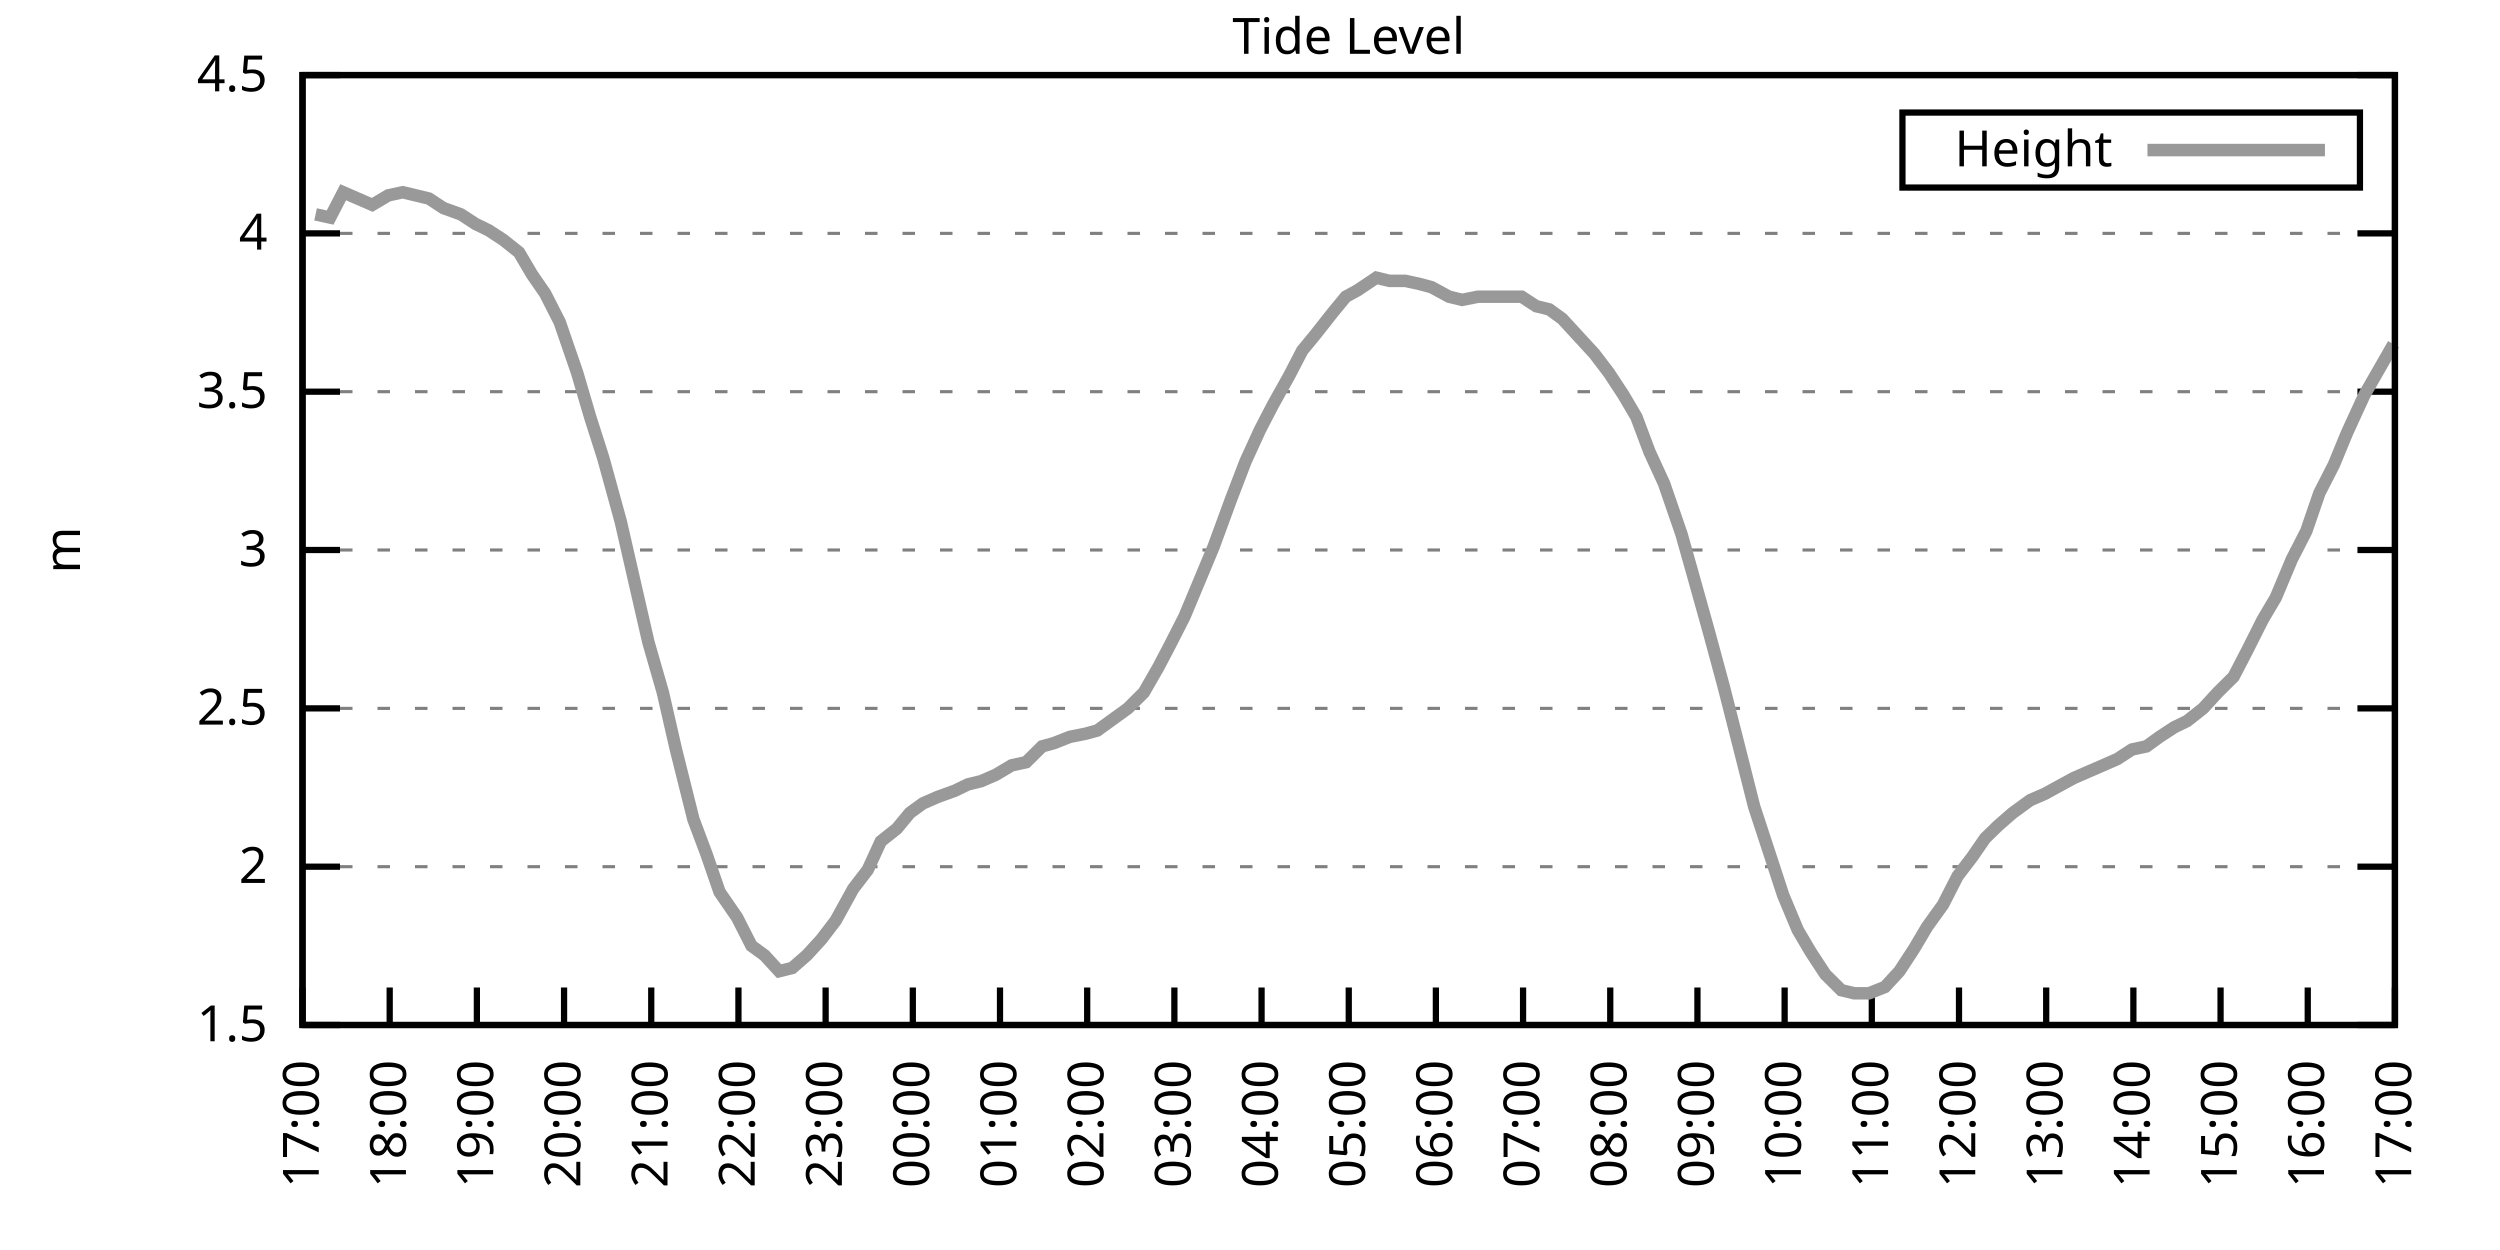
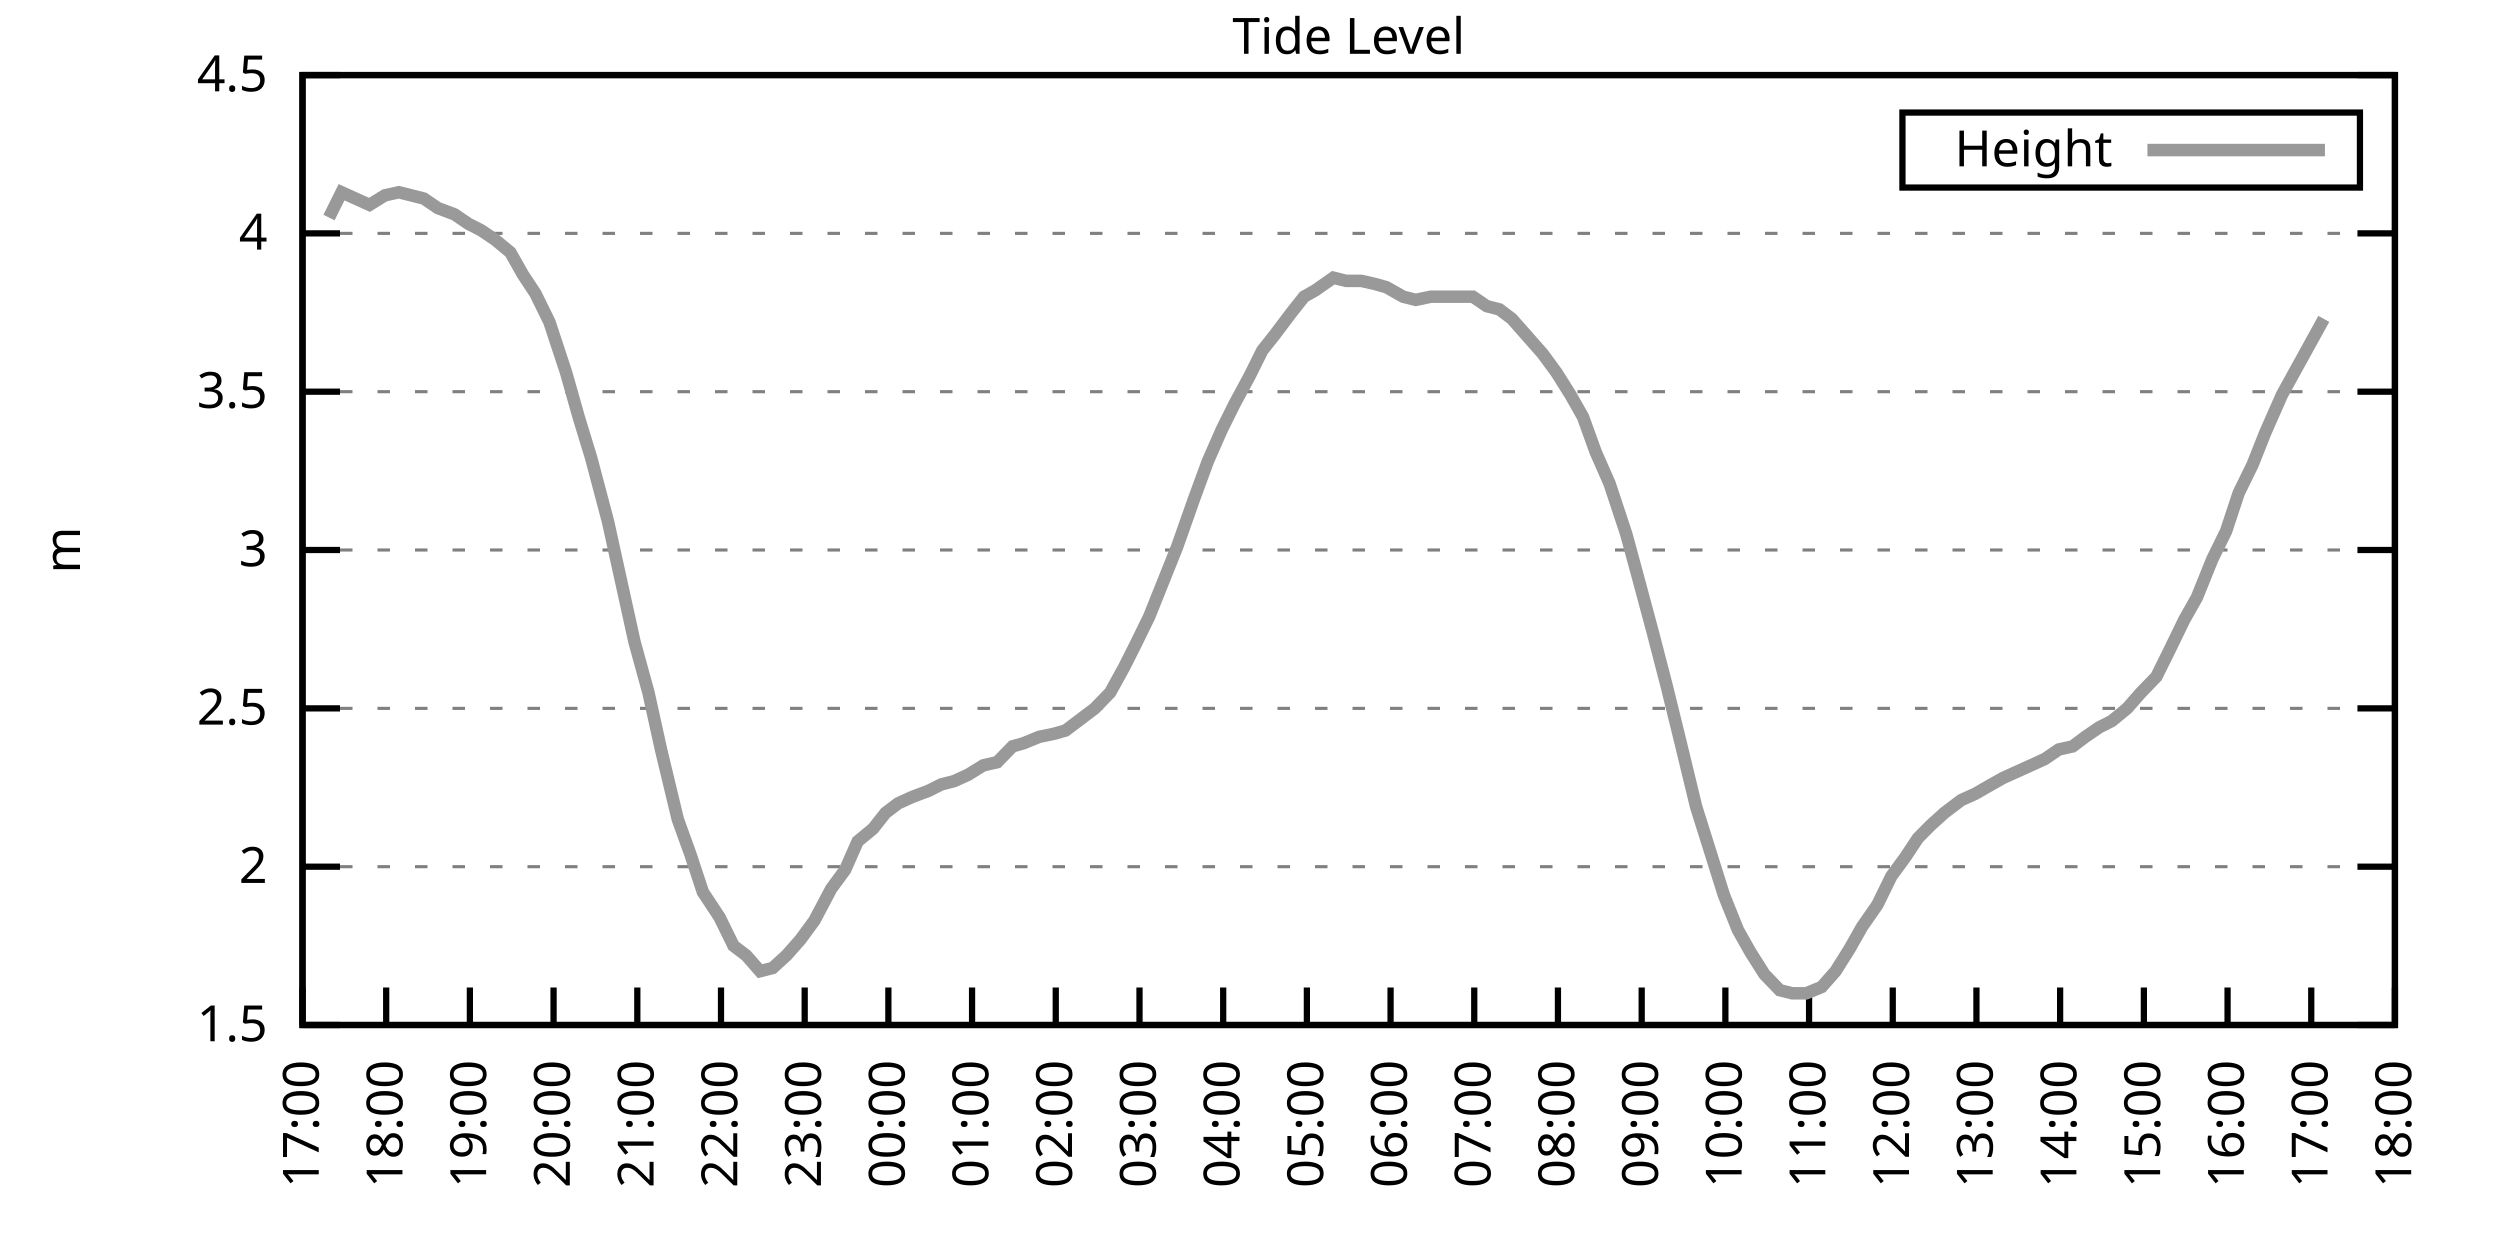
<svg xmlns="http://www.w3.org/2000/svg" xmlns:xlink="http://www.w3.org/1999/xlink" width="400" height="200" viewBox="0 0 400 200">
  <g id="gnuplot_canvas">
    <rect x="0" y="0" width="400" height="200" fill="none" />
    <defs>
      <circle id="gpDot" r="0.5" stroke-width="0.5" stroke="currentColor" />
      <path id="gpPt0" stroke-width="0.333" stroke="currentColor" d="M-1,0 h2 M0,-1 v2" />
      <path id="gpPt1" stroke-width="0.333" stroke="currentColor" d="M-1,-1 L1,1 M1,-1 L-1,1" />
      <path id="gpPt2" stroke-width="0.333" stroke="currentColor" d="M-1,0 L1,0 M0,-1 L0,1 M-1,-1 L1,1 M-1,1 L1,-1" />
      <rect id="gpPt3" stroke-width="0.333" stroke="currentColor" x="-1" y="-1" width="2" height="2" />
      <rect id="gpPt4" stroke-width="0.333" stroke="currentColor" fill="currentColor" x="-1" y="-1" width="2" height="2" />
      <circle id="gpPt5" stroke-width="0.333" stroke="currentColor" cx="0" cy="0" r="1" />
      <use xlink:href="#gpPt5" id="gpPt6" fill="currentColor" stroke="none" />
      <path id="gpPt7" stroke-width="0.333" stroke="currentColor" d="M0,-1.33 L-1.33,0.67 L1.33,0.67 z" />
      <use xlink:href="#gpPt7" id="gpPt8" fill="currentColor" stroke="none" />
      <use xlink:href="#gpPt7" id="gpPt9" stroke="currentColor" transform="rotate(180)" />
      <use xlink:href="#gpPt9" id="gpPt10" fill="currentColor" stroke="none" />
      <use xlink:href="#gpPt3" id="gpPt11" stroke="currentColor" transform="rotate(45)" />
      <use xlink:href="#gpPt11" id="gpPt12" fill="currentColor" stroke="none" />
      <path id="gpPt13" stroke-width="0.333" stroke="currentColor" d="M0,1.330 L1.265,0.411 L0.782,-1.067 L-0.782,-1.076 L-1.265,0.411 z" />
      <use xlink:href="#gpPt13" id="gpPt14" fill="currentColor" stroke="none" />
      <filter id="textbox" filterUnits="objectBoundingBox" x="0" y="0" height="1" width="1">
        <feFlood flood-color="white" flood-opacity="1" result="bgnd" />
        <feComposite in="SourceGraphic" in2="bgnd" operator="atop" />
      </filter>
      <filter id="greybox" filterUnits="objectBoundingBox" x="0" y="0" height="1" width="1">
        <feFlood flood-color="lightgrey" flood-opacity="1" result="grey" />
        <feComposite in="SourceGraphic" in2="grey" operator="atop" />
      </filter>
    </defs>
    <g fill="none" color="white" stroke="currentColor" stroke-width="1.00" stroke-linecap="butt" stroke-linejoin="miter">
</g>
    <g fill="none" color="black" stroke="currentColor" stroke-width="1.00" stroke-linecap="butt" stroke-linejoin="miter">
      <g stroke="none" shape-rendering="crispEdges">
        <polygon fill="rgb(255, 255, 255)" points="48.40,164.00 383.18,164.00 383.18,12.02 48.40,12.02 " />
      </g>
    </g>
    <g fill="none" color="black" stroke="currentColor" stroke-width="1.00" stroke-linecap="butt" stroke-linejoin="miter">
</g>
    <g fill="none" color="black" stroke="black" stroke-width="0.50" stroke-linecap="butt" stroke-linejoin="miter">
</g>
    <g fill="none" color="gray" stroke="currentColor" stroke-width="0.50" stroke-linecap="butt" stroke-linejoin="miter">
      <path stroke="gray" stroke-dasharray="2,4" class="gridline" d="M48.40,164.00 L383.19,164.00  " />
    </g>
    <g fill="none" color="gray" stroke="gray" stroke-width="1.00" stroke-linecap="butt" stroke-linejoin="miter">
</g>
    <g fill="none" color="black" stroke="currentColor" stroke-width="1.00" stroke-linecap="butt" stroke-linejoin="miter">
      <path stroke="black" d="M48.40,164.00 L54.40,164.00 M383.19,164.00 L377.19,164.00  " />
      <g transform="translate(42.80,166.60)" stroke="none" fill="black" font-family="Sans" font-size="8.00" text-anchor="end">
        <text>
          <tspan font-family="Sans"> 1.5</tspan>
        </text>
      </g>
    </g>
    <g fill="none" color="black" stroke="currentColor" stroke-width="1.00" stroke-linecap="butt" stroke-linejoin="miter">
</g>
    <g fill="none" color="black" stroke="black" stroke-width="0.50" stroke-linecap="butt" stroke-linejoin="miter">
</g>
    <g fill="none" color="gray" stroke="currentColor" stroke-width="0.50" stroke-linecap="butt" stroke-linejoin="miter">
      <path stroke="gray" stroke-dasharray="2,4" class="gridline" d="M48.40,138.67 L383.19,138.67  " />
    </g>
    <g fill="none" color="gray" stroke="gray" stroke-width="1.00" stroke-linecap="butt" stroke-linejoin="miter">
</g>
    <g fill="none" color="black" stroke="currentColor" stroke-width="1.00" stroke-linecap="butt" stroke-linejoin="miter">
      <path stroke="black" d="M48.40,138.67 L54.40,138.67 M383.19,138.67 L377.19,138.67  " />
      <g transform="translate(42.80,141.27)" stroke="none" fill="black" font-family="Sans" font-size="8.00" text-anchor="end">
        <text>
          <tspan font-family="Sans"> 2</tspan>
        </text>
      </g>
    </g>
    <g fill="none" color="black" stroke="currentColor" stroke-width="1.00" stroke-linecap="butt" stroke-linejoin="miter">
</g>
    <g fill="none" color="black" stroke="black" stroke-width="0.50" stroke-linecap="butt" stroke-linejoin="miter">
</g>
    <g fill="none" color="gray" stroke="currentColor" stroke-width="0.50" stroke-linecap="butt" stroke-linejoin="miter">
      <path stroke="gray" stroke-dasharray="2,4" class="gridline" d="M48.40,113.34 L383.19,113.34  " />
    </g>
    <g fill="none" color="gray" stroke="gray" stroke-width="1.00" stroke-linecap="butt" stroke-linejoin="miter">
</g>
    <g fill="none" color="black" stroke="currentColor" stroke-width="1.00" stroke-linecap="butt" stroke-linejoin="miter">
      <path stroke="black" d="M48.40,113.34 L54.40,113.34 M383.19,113.34 L377.19,113.34  " />
      <g transform="translate(42.80,115.94)" stroke="none" fill="black" font-family="Sans" font-size="8.00" text-anchor="end">
        <text>
          <tspan font-family="Sans"> 2.5</tspan>
        </text>
      </g>
    </g>
    <g fill="none" color="black" stroke="currentColor" stroke-width="1.00" stroke-linecap="butt" stroke-linejoin="miter">
</g>
    <g fill="none" color="black" stroke="black" stroke-width="0.50" stroke-linecap="butt" stroke-linejoin="miter">
</g>
    <g fill="none" color="gray" stroke="currentColor" stroke-width="0.50" stroke-linecap="butt" stroke-linejoin="miter">
      <path stroke="gray" stroke-dasharray="2,4" class="gridline" d="M48.40,88.00 L383.19,88.00  " />
    </g>
    <g fill="none" color="gray" stroke="gray" stroke-width="1.00" stroke-linecap="butt" stroke-linejoin="miter">
</g>
    <g fill="none" color="black" stroke="currentColor" stroke-width="1.00" stroke-linecap="butt" stroke-linejoin="miter">
      <path stroke="black" d="M48.40,88.00 L54.40,88.00 M383.19,88.00 L377.19,88.00  " />
      <g transform="translate(42.80,90.60)" stroke="none" fill="black" font-family="Sans" font-size="8.00" text-anchor="end">
        <text>
          <tspan font-family="Sans"> 3</tspan>
        </text>
      </g>
    </g>
    <g fill="none" color="black" stroke="currentColor" stroke-width="1.00" stroke-linecap="butt" stroke-linejoin="miter">
</g>
    <g fill="none" color="black" stroke="black" stroke-width="0.50" stroke-linecap="butt" stroke-linejoin="miter">
</g>
    <g fill="none" color="gray" stroke="currentColor" stroke-width="0.50" stroke-linecap="butt" stroke-linejoin="miter">
      <path stroke="gray" stroke-dasharray="2,4" class="gridline" d="M48.40,62.67 L383.19,62.67  " />
    </g>
    <g fill="none" color="gray" stroke="gray" stroke-width="1.00" stroke-linecap="butt" stroke-linejoin="miter">
</g>
    <g fill="none" color="black" stroke="currentColor" stroke-width="1.00" stroke-linecap="butt" stroke-linejoin="miter">
      <path stroke="black" d="M48.40,62.67 L54.40,62.67 M383.19,62.67 L377.19,62.67  " />
      <g transform="translate(42.80,65.27)" stroke="none" fill="black" font-family="Sans" font-size="8.00" text-anchor="end">
        <text>
          <tspan font-family="Sans"> 3.5</tspan>
        </text>
      </g>
    </g>
    <g fill="none" color="black" stroke="currentColor" stroke-width="1.00" stroke-linecap="butt" stroke-linejoin="miter">
</g>
    <g fill="none" color="black" stroke="black" stroke-width="0.50" stroke-linecap="butt" stroke-linejoin="miter">
</g>
    <g fill="none" color="gray" stroke="currentColor" stroke-width="0.50" stroke-linecap="butt" stroke-linejoin="miter">
      <path stroke="gray" stroke-dasharray="2,4" class="gridline" d="M48.40,37.34 L383.19,37.34  " />
    </g>
    <g fill="none" color="gray" stroke="gray" stroke-width="1.00" stroke-linecap="butt" stroke-linejoin="miter">
</g>
    <g fill="none" color="black" stroke="currentColor" stroke-width="1.00" stroke-linecap="butt" stroke-linejoin="miter">
      <path stroke="black" d="M48.40,37.34 L54.40,37.34 M383.19,37.34 L377.19,37.34  " />
      <g transform="translate(42.80,39.94)" stroke="none" fill="black" font-family="Sans" font-size="8.00" text-anchor="end">
        <text>
          <tspan font-family="Sans"> 4</tspan>
        </text>
      </g>
    </g>
    <g fill="none" color="black" stroke="currentColor" stroke-width="1.00" stroke-linecap="butt" stroke-linejoin="miter">
</g>
    <g fill="none" color="black" stroke="black" stroke-width="0.50" stroke-linecap="butt" stroke-linejoin="miter">
</g>
    <g fill="none" color="gray" stroke="currentColor" stroke-width="0.50" stroke-linecap="butt" stroke-linejoin="miter">
      <path stroke="gray" stroke-dasharray="2,4" class="gridline" d="M48.40,12.01 L383.19,12.01  " />
    </g>
    <g fill="none" color="gray" stroke="gray" stroke-width="1.00" stroke-linecap="butt" stroke-linejoin="miter">
</g>
    <g fill="none" color="black" stroke="currentColor" stroke-width="1.00" stroke-linecap="butt" stroke-linejoin="miter">
      <path stroke="black" d="M48.40,12.01 L54.40,12.01 M383.19,12.01 L377.19,12.01  " />
      <g transform="translate(42.80,14.61)" stroke="none" fill="black" font-family="Sans" font-size="8.00" text-anchor="end">
        <text>
          <tspan font-family="Sans"> 4.5</tspan>
        </text>
      </g>
    </g>
    <g fill="none" color="black" stroke="currentColor" stroke-width="1.00" stroke-linecap="butt" stroke-linejoin="miter">
      <path stroke="black" d="M48.40,164.00 L48.40,158.00  " />
      <g transform="translate(51.00,169.60) rotate(270.00)" stroke="none" fill="black" font-family="Sans" font-size="8.00" text-anchor="end">
        <text>
          <tspan font-family="Sans">17:00</tspan>
        </text>
      </g>
    </g>
    <g fill="none" color="black" stroke="currentColor" stroke-width="1.00" stroke-linecap="butt" stroke-linejoin="miter">
-       <path stroke="black" d="M62.35,164.00 L62.35,158.00  " />
-       <g transform="translate(64.95,169.60) rotate(270.00)" stroke="none" fill="black" font-family="Sans" font-size="8.00" text-anchor="end">
+       <path stroke="black" d="M61.79,164.00 L61.79,158.00  " />
+       <g transform="translate(64.39,169.60) rotate(270.00)" stroke="none" fill="black" font-family="Sans" font-size="8.00" text-anchor="end">
        <text>
          <tspan font-family="Sans">18:00</tspan>
        </text>
      </g>
    </g>
    <g fill="none" color="black" stroke="currentColor" stroke-width="1.00" stroke-linecap="butt" stroke-linejoin="miter">
-       <path stroke="black" d="M76.30,164.00 L76.30,158.00  " />
-       <g transform="translate(78.90,169.60) rotate(270.00)" stroke="none" fill="black" font-family="Sans" font-size="8.00" text-anchor="end">
+       <path stroke="black" d="M75.18,164.00 L75.18,158.00  " />
+       <g transform="translate(77.78,169.60) rotate(270.00)" stroke="none" fill="black" font-family="Sans" font-size="8.00" text-anchor="end">
        <text>
          <tspan font-family="Sans">19:00</tspan>
        </text>
      </g>
    </g>
    <g fill="none" color="black" stroke="currentColor" stroke-width="1.00" stroke-linecap="butt" stroke-linejoin="miter">
-       <path stroke="black" d="M90.25,164.00 L90.25,158.00  " />
-       <g transform="translate(92.85,169.60) rotate(270.00)" stroke="none" fill="black" font-family="Sans" font-size="8.00" text-anchor="end">
+       <path stroke="black" d="M88.57,164.00 L88.57,158.00  " />
+       <g transform="translate(91.17,169.60) rotate(270.00)" stroke="none" fill="black" font-family="Sans" font-size="8.00" text-anchor="end">
        <text>
          <tspan font-family="Sans">20:00</tspan>
        </text>
      </g>
    </g>
    <g fill="none" color="black" stroke="currentColor" stroke-width="1.00" stroke-linecap="butt" stroke-linejoin="miter">
-       <path stroke="black" d="M104.20,164.00 L104.20,158.00  " />
-       <g transform="translate(106.80,169.60) rotate(270.00)" stroke="none" fill="black" font-family="Sans" font-size="8.00" text-anchor="end">
+       <path stroke="black" d="M101.97,164.00 L101.97,158.00  " />
+       <g transform="translate(104.57,169.60) rotate(270.00)" stroke="none" fill="black" font-family="Sans" font-size="8.00" text-anchor="end">
        <text>
          <tspan font-family="Sans">21:00</tspan>
        </text>
      </g>
    </g>
    <g fill="none" color="black" stroke="currentColor" stroke-width="1.00" stroke-linecap="butt" stroke-linejoin="miter">
-       <path stroke="black" d="M118.15,164.00 L118.15,158.00  " />
-       <g transform="translate(120.75,169.60) rotate(270.00)" stroke="none" fill="black" font-family="Sans" font-size="8.00" text-anchor="end">
+       <path stroke="black" d="M115.36,164.00 L115.36,158.00  " />
+       <g transform="translate(117.96,169.60) rotate(270.00)" stroke="none" fill="black" font-family="Sans" font-size="8.00" text-anchor="end">
        <text>
          <tspan font-family="Sans">22:00</tspan>
        </text>
      </g>
    </g>
    <g fill="none" color="black" stroke="currentColor" stroke-width="1.00" stroke-linecap="butt" stroke-linejoin="miter">
-       <path stroke="black" d="M132.10,164.00 L132.10,158.00  " />
-       <g transform="translate(134.70,169.60) rotate(270.00)" stroke="none" fill="black" font-family="Sans" font-size="8.00" text-anchor="end">
+       <path stroke="black" d="M128.75,164.00 L128.75,158.00  " />
+       <g transform="translate(131.35,169.60) rotate(270.00)" stroke="none" fill="black" font-family="Sans" font-size="8.00" text-anchor="end">
        <text>
          <tspan font-family="Sans">23:00</tspan>
        </text>
      </g>
    </g>
    <g fill="none" color="black" stroke="currentColor" stroke-width="1.00" stroke-linecap="butt" stroke-linejoin="miter">
-       <path stroke="black" d="M146.05,164.00 L146.05,158.00  " />
-       <g transform="translate(148.65,169.60) rotate(270.00)" stroke="none" fill="black" font-family="Sans" font-size="8.00" text-anchor="end">
+       <path stroke="black" d="M142.14,164.00 L142.14,158.00  " />
+       <g transform="translate(144.74,169.60) rotate(270.00)" stroke="none" fill="black" font-family="Sans" font-size="8.00" text-anchor="end">
        <text>
          <tspan font-family="Sans">00:00</tspan>
        </text>
      </g>
    </g>
    <g fill="none" color="black" stroke="currentColor" stroke-width="1.00" stroke-linecap="butt" stroke-linejoin="miter">
-       <path stroke="black" d="M160.00,164.00 L160.00,158.00  " />
-       <g transform="translate(162.60,169.60) rotate(270.00)" stroke="none" fill="black" font-family="Sans" font-size="8.00" text-anchor="end">
+       <path stroke="black" d="M155.53,164.00 L155.53,158.00  " />
+       <g transform="translate(158.13,169.60) rotate(270.00)" stroke="none" fill="black" font-family="Sans" font-size="8.00" text-anchor="end">
        <text>
          <tspan font-family="Sans">01:00</tspan>
        </text>
      </g>
    </g>
    <g fill="none" color="black" stroke="currentColor" stroke-width="1.00" stroke-linecap="butt" stroke-linejoin="miter">
-       <path stroke="black" d="M173.95,164.00 L173.95,158.00  " />
-       <g transform="translate(176.55,169.60) rotate(270.00)" stroke="none" fill="black" font-family="Sans" font-size="8.00" text-anchor="end">
+       <path stroke="black" d="M168.92,164.00 L168.92,158.00  " />
+       <g transform="translate(171.52,169.60) rotate(270.00)" stroke="none" fill="black" font-family="Sans" font-size="8.00" text-anchor="end">
        <text>
          <tspan font-family="Sans">02:00</tspan>
        </text>
      </g>
    </g>
    <g fill="none" color="black" stroke="currentColor" stroke-width="1.00" stroke-linecap="butt" stroke-linejoin="miter">
-       <path stroke="black" d="M187.90,164.00 L187.90,158.00  " />
-       <g transform="translate(190.50,169.60) rotate(270.00)" stroke="none" fill="black" font-family="Sans" font-size="8.00" text-anchor="end">
+       <path stroke="black" d="M182.32,164.00 L182.32,158.00  " />
+       <g transform="translate(184.92,169.60) rotate(270.00)" stroke="none" fill="black" font-family="Sans" font-size="8.00" text-anchor="end">
        <text>
          <tspan font-family="Sans">03:00</tspan>
        </text>
      </g>
    </g>
    <g fill="none" color="black" stroke="currentColor" stroke-width="1.00" stroke-linecap="butt" stroke-linejoin="miter">
-       <path stroke="black" d="M201.85,164.00 L201.85,158.00  " />
-       <g transform="translate(204.45,169.60) rotate(270.00)" stroke="none" fill="black" font-family="Sans" font-size="8.00" text-anchor="end">
+       <path stroke="black" d="M195.71,164.00 L195.71,158.00  " />
+       <g transform="translate(198.31,169.60) rotate(270.00)" stroke="none" fill="black" font-family="Sans" font-size="8.00" text-anchor="end">
        <text>
          <tspan font-family="Sans">04:00</tspan>
        </text>
      </g>
    </g>
    <g fill="none" color="black" stroke="currentColor" stroke-width="1.00" stroke-linecap="butt" stroke-linejoin="miter">
-       <path stroke="black" d="M215.80,164.00 L215.80,158.00  " />
-       <g transform="translate(218.40,169.60) rotate(270.00)" stroke="none" fill="black" font-family="Sans" font-size="8.00" text-anchor="end">
+       <path stroke="black" d="M209.10,164.00 L209.10,158.00  " />
+       <g transform="translate(211.70,169.60) rotate(270.00)" stroke="none" fill="black" font-family="Sans" font-size="8.00" text-anchor="end">
        <text>
          <tspan font-family="Sans">05:00</tspan>
        </text>
      </g>
    </g>
    <g fill="none" color="black" stroke="currentColor" stroke-width="1.00" stroke-linecap="butt" stroke-linejoin="miter">
-       <path stroke="black" d="M229.74,164.00 L229.74,158.00  " />
-       <g transform="translate(232.34,169.60) rotate(270.00)" stroke="none" fill="black" font-family="Sans" font-size="8.00" text-anchor="end">
+       <path stroke="black" d="M222.49,164.00 L222.49,158.00  " />
+       <g transform="translate(225.09,169.60) rotate(270.00)" stroke="none" fill="black" font-family="Sans" font-size="8.00" text-anchor="end">
        <text>
          <tspan font-family="Sans">06:00</tspan>
        </text>
      </g>
    </g>
    <g fill="none" color="black" stroke="currentColor" stroke-width="1.00" stroke-linecap="butt" stroke-linejoin="miter">
-       <path stroke="black" d="M243.69,164.00 L243.69,158.00  " />
-       <g transform="translate(246.29,169.60) rotate(270.00)" stroke="none" fill="black" font-family="Sans" font-size="8.00" text-anchor="end">
+       <path stroke="black" d="M235.88,164.00 L235.88,158.00  " />
+       <g transform="translate(238.48,169.60) rotate(270.00)" stroke="none" fill="black" font-family="Sans" font-size="8.00" text-anchor="end">
        <text>
          <tspan font-family="Sans">07:00</tspan>
        </text>
      </g>
    </g>
    <g fill="none" color="black" stroke="currentColor" stroke-width="1.00" stroke-linecap="butt" stroke-linejoin="miter">
-       <path stroke="black" d="M257.64,164.00 L257.64,158.00  " />
-       <g transform="translate(260.24,169.60) rotate(270.00)" stroke="none" fill="black" font-family="Sans" font-size="8.00" text-anchor="end">
+       <path stroke="black" d="M249.27,164.00 L249.27,158.00  " />
+       <g transform="translate(251.87,169.60) rotate(270.00)" stroke="none" fill="black" font-family="Sans" font-size="8.00" text-anchor="end">
        <text>
          <tspan font-family="Sans">08:00</tspan>
        </text>
      </g>
    </g>
    <g fill="none" color="black" stroke="currentColor" stroke-width="1.00" stroke-linecap="butt" stroke-linejoin="miter">
-       <path stroke="black" d="M271.59,164.00 L271.59,158.00  " />
-       <g transform="translate(274.19,169.60) rotate(270.00)" stroke="none" fill="black" font-family="Sans" font-size="8.00" text-anchor="end">
+       <path stroke="black" d="M262.67,164.00 L262.67,158.00  " />
+       <g transform="translate(265.27,169.60) rotate(270.00)" stroke="none" fill="black" font-family="Sans" font-size="8.00" text-anchor="end">
        <text>
          <tspan font-family="Sans">09:00</tspan>
        </text>
      </g>
    </g>
    <g fill="none" color="black" stroke="currentColor" stroke-width="1.00" stroke-linecap="butt" stroke-linejoin="miter">
-       <path stroke="black" d="M285.54,164.00 L285.54,158.00  " />
-       <g transform="translate(288.14,169.60) rotate(270.00)" stroke="none" fill="black" font-family="Sans" font-size="8.00" text-anchor="end">
+       <path stroke="black" d="M276.06,164.00 L276.06,158.00  " />
+       <g transform="translate(278.66,169.60) rotate(270.00)" stroke="none" fill="black" font-family="Sans" font-size="8.00" text-anchor="end">
        <text>
          <tspan font-family="Sans">10:00</tspan>
        </text>
      </g>
    </g>
    <g fill="none" color="black" stroke="currentColor" stroke-width="1.00" stroke-linecap="butt" stroke-linejoin="miter">
-       <path stroke="black" d="M299.49,164.00 L299.49,158.00  " />
-       <g transform="translate(302.09,169.60) rotate(270.00)" stroke="none" fill="black" font-family="Sans" font-size="8.00" text-anchor="end">
+       <path stroke="black" d="M289.45,164.00 L289.45,158.00  " />
+       <g transform="translate(292.05,169.60) rotate(270.00)" stroke="none" fill="black" font-family="Sans" font-size="8.00" text-anchor="end">
        <text>
          <tspan font-family="Sans">11:00</tspan>
        </text>
      </g>
    </g>
    <g fill="none" color="black" stroke="currentColor" stroke-width="1.00" stroke-linecap="butt" stroke-linejoin="miter">
-       <path stroke="black" d="M313.44,164.00 L313.44,158.00  " />
-       <g transform="translate(316.04,169.60) rotate(270.00)" stroke="none" fill="black" font-family="Sans" font-size="8.00" text-anchor="end">
+       <path stroke="black" d="M302.84,164.00 L302.84,158.00  " />
+       <g transform="translate(305.44,169.60) rotate(270.00)" stroke="none" fill="black" font-family="Sans" font-size="8.00" text-anchor="end">
        <text>
          <tspan font-family="Sans">12:00</tspan>
        </text>
      </g>
    </g>
    <g fill="none" color="black" stroke="currentColor" stroke-width="1.00" stroke-linecap="butt" stroke-linejoin="miter">
-       <path stroke="black" d="M327.39,164.00 L327.39,158.00  " />
-       <g transform="translate(329.99,169.60) rotate(270.00)" stroke="none" fill="black" font-family="Sans" font-size="8.00" text-anchor="end">
+       <path stroke="black" d="M316.23,164.00 L316.23,158.00  " />
+       <g transform="translate(318.83,169.60) rotate(270.00)" stroke="none" fill="black" font-family="Sans" font-size="8.00" text-anchor="end">
        <text>
          <tspan font-family="Sans">13:00</tspan>
        </text>
      </g>
    </g>
    <g fill="none" color="black" stroke="currentColor" stroke-width="1.00" stroke-linecap="butt" stroke-linejoin="miter">
-       <path stroke="black" d="M341.34,164.00 L341.34,158.00  " />
-       <g transform="translate(343.94,169.60) rotate(270.00)" stroke="none" fill="black" font-family="Sans" font-size="8.00" text-anchor="end">
+       <path stroke="black" d="M329.62,164.00 L329.62,158.00  " />
+       <g transform="translate(332.22,169.60) rotate(270.00)" stroke="none" fill="black" font-family="Sans" font-size="8.00" text-anchor="end">
        <text>
          <tspan font-family="Sans">14:00</tspan>
        </text>
      </g>
    </g>
    <g fill="none" color="black" stroke="currentColor" stroke-width="1.00" stroke-linecap="butt" stroke-linejoin="miter">
-       <path stroke="black" d="M355.29,164.00 L355.29,158.00  " />
-       <g transform="translate(357.89,169.60) rotate(270.00)" stroke="none" fill="black" font-family="Sans" font-size="8.00" text-anchor="end">
+       <path stroke="black" d="M343.02,164.00 L343.02,158.00  " />
+       <g transform="translate(345.62,169.60) rotate(270.00)" stroke="none" fill="black" font-family="Sans" font-size="8.00" text-anchor="end">
        <text>
          <tspan font-family="Sans">15:00</tspan>
        </text>
      </g>
    </g>
    <g fill="none" color="black" stroke="currentColor" stroke-width="1.00" stroke-linecap="butt" stroke-linejoin="miter">
-       <path stroke="black" d="M369.24,164.00 L369.24,158.00  " />
-       <g transform="translate(371.84,169.60) rotate(270.00)" stroke="none" fill="black" font-family="Sans" font-size="8.00" text-anchor="end">
+       <path stroke="black" d="M356.41,164.00 L356.41,158.00  " />
+       <g transform="translate(359.01,169.60) rotate(270.00)" stroke="none" fill="black" font-family="Sans" font-size="8.00" text-anchor="end">
        <text>
          <tspan font-family="Sans">16:00</tspan>
+         </text>
+       </g>
+     </g>
+     <g fill="none" color="black" stroke="currentColor" stroke-width="1.00" stroke-linecap="butt" stroke-linejoin="miter">
+       <path stroke="black" d="M369.80,164.00 L369.80,158.00  " />
+       <g transform="translate(372.40,169.60) rotate(270.00)" stroke="none" fill="black" font-family="Sans" font-size="8.00" text-anchor="end">
+         <text>
+           <tspan font-family="Sans">17:00</tspan>
        </text>
      </g>
    </g>
    <g fill="none" color="black" stroke="currentColor" stroke-width="1.00" stroke-linecap="butt" stroke-linejoin="miter">
      <path stroke="black" d="M383.19,164.00 L383.19,158.00  " />
      <g transform="translate(385.79,169.60) rotate(270.00)" stroke="none" fill="black" font-family="Sans" font-size="8.00" text-anchor="end">
        <text>
-           <tspan font-family="Sans">17:00</tspan>
+           <tspan font-family="Sans">18:00</tspan>
        </text>
      </g>
    </g>
    <g fill="none" color="black" stroke="currentColor" stroke-width="1.00" stroke-linecap="butt" stroke-linejoin="miter">
</g>
    <g fill="none" color="black" stroke="currentColor" stroke-width="1.00" stroke-linecap="butt" stroke-linejoin="miter">
      <path stroke="black" d="M48.40,12.01 L48.40,164.00 L383.19,164.00 L383.19,12.01 L48.40,12.01 Z  " />
    </g>
    <g fill="none" color="black" stroke="currentColor" stroke-width="1.00" stroke-linecap="butt" stroke-linejoin="miter">
</g>
    <g fill="none" color="black" stroke="currentColor" stroke-width="1.00" stroke-linecap="butt" stroke-linejoin="miter">
      <path stroke="black" d="M304.39,30.01 L304.39,18.01 L377.59,18.01 L377.59,30.01 L304.39,30.01 Z  " />
    </g>
    <g id="Tide_level_plot_1">
      <g fill="none" color="white" stroke="black" stroke-width="2.00" stroke-linecap="butt" stroke-linejoin="miter">
</g>
      <g fill="none" color="black" stroke="currentColor" stroke-width="2.00" stroke-linecap="butt" stroke-linejoin="miter">
        <g transform="translate(337.99,26.61)" stroke="none" fill="black" font-family="Sans" font-size="8.00" text-anchor="end">
          <text>
            <tspan font-family="Sans">Height</tspan>
          </text>
        </g>
      </g>
      <g fill="none" color="black" stroke="currentColor" stroke-width="2.00" stroke-linecap="butt" stroke-linejoin="miter">
-         <path stroke="rgb(153, 153, 153)" d="M343.59,24.01 L371.99,24.01 M50.49,34.30 L52.82,34.81 L54.91,30.76 L57.23,31.77 L59.56,32.78 L62.12,31.26   L64.44,30.76 L66.53,31.26 L68.63,31.77 L70.95,33.29 L73.74,34.30 L76.07,35.82 L78.16,36.84 L80.48,38.35   L83.04,40.38 L85.13,43.93 L87.23,46.97 L89.55,51.53 L92.34,59.63 L94.43,66.73 L96.53,73.31 L99.32,83.45   L101.64,93.58 L103.73,102.70 L106.06,110.80 L108.15,119.92 L110.94,131.07 L113.03,136.64 L115.13,142.72 L117.92,146.77   L120.24,151.33 L122.33,152.85 L124.66,155.39 L126.75,154.88 L129.08,152.85 L131.40,150.32 L133.72,147.28 L136.51,142.21   L138.84,139.17 L140.93,134.62 L143.49,132.59 L145.58,130.06 L147.67,128.54 L150.00,127.52 L152.79,126.51 L154.88,125.50   L156.97,124.99 L159.30,123.98 L161.86,122.46 L164.18,121.95 L166.74,119.42 L168.60,118.91 L171.16,117.90 L173.71,117.39   L175.57,116.88 L177.67,115.36 L180.46,113.34 L183.01,110.80 L185.34,106.75 L187.20,103.20 L189.52,98.64 L191.85,93.07   L194.17,87.50 L196.96,79.90 L199.29,73.82 L201.61,68.75 L203.71,64.70 L206.26,60.14 L208.36,56.09 L210.45,53.55   L213.24,50.01 L215.33,47.47 L217.19,46.46 L220.21,44.43 L222.30,44.94 L224.86,44.94 L227.19,45.45 L229.05,45.95   L231.84,47.47 L233.93,47.98 L236.49,47.47 L238.58,47.47 L240.90,47.47 L243.46,47.47 L245.79,48.99 L247.88,49.50   L249.97,51.02 L252.76,54.06 L255.09,56.59 L257.41,59.63 L259.74,63.18 L261.83,66.73 L263.92,72.30 L266.25,77.37   L269.04,85.47 L270.90,92.06 L273.45,101.18 L275.78,109.79 L278.10,118.91 L280.66,129.04 L282.99,136.14 L285.31,143.23   L287.64,148.80 L289.73,152.35 L292.05,155.89 L294.61,158.43 L296.70,158.93 L299.03,158.93 L301.58,157.92 L303.91,155.39   L306.23,151.84 L308.33,148.29 L310.88,144.75 L313.21,140.19 L315.53,137.15 L317.63,134.11 L319.72,132.08 L322.04,130.06   L324.83,128.03 L327.16,127.02 L329.02,126.00 L331.81,124.48 L334.13,123.47 L336.46,122.46 L338.78,121.44 L341.11,119.92   L343.43,119.42 L345.53,117.90 L347.85,116.38 L349.94,115.36 L352.50,113.34 L354.83,110.80 L357.38,108.27 L359.48,104.22   L362.03,99.15 L364.13,95.60 L366.68,89.52 L369.01,84.97 L371.10,78.89 L373.43,74.33 L375.52,69.26 L378.31,63.18   L380.63,59.13 L382.96,55.07  " />
+         <path stroke="rgb(153, 153, 153)" d="M343.59,24.01 L371.99,24.01 M52.64,34.81 L54.65,30.76 L56.88,31.77 L59.11,32.78 L61.57,31.26 L63.80,30.76   L65.81,31.26 L67.82,31.77 L70.05,33.29 L72.73,34.30 L74.96,35.82 L76.97,36.84 L79.20,38.35 L81.66,40.38   L83.66,43.93 L85.67,46.97 L87.91,51.53 L90.58,59.63 L92.59,66.73 L94.60,73.31 L97.28,83.45 L99.51,93.58   L101.52,102.70 L103.75,110.80 L105.76,119.92 L108.44,131.07 L110.45,136.64 L112.46,142.72 L115.13,146.77 L117.37,151.33   L119.38,152.85 L121.61,155.39 L123.62,154.88 L125.85,152.85 L128.08,150.32 L130.31,147.28 L132.99,142.21 L135.22,139.17   L137.23,134.62 L139.69,132.59 L141.69,130.06 L143.70,128.54 L145.94,127.52 L148.61,126.51 L150.62,125.50 L152.63,124.99   L154.86,123.98 L157.32,122.46 L159.55,121.95 L162.01,119.42 L163.79,118.91 L166.25,117.90 L168.70,117.39 L170.49,116.88   L172.50,115.36 L175.17,113.34 L177.63,110.80 L179.86,106.75 L181.65,103.20 L183.88,98.64 L186.11,93.07 L188.34,87.50   L191.02,79.90 L193.25,73.82 L195.48,68.75 L197.49,64.70 L199.95,60.14 L201.96,56.09 L203.97,53.55 L206.64,50.01   L208.65,47.47 L210.44,46.46 L213.34,44.43 L215.35,44.94 L217.80,44.94 L220.04,45.45 L221.82,45.95 L224.50,47.47   L226.51,47.98 L228.96,47.47 L230.97,47.47 L233.20,47.47 L235.66,47.47 L237.89,48.99 L239.90,49.50 L241.91,51.02   L244.59,54.06 L246.82,56.59 L249.05,59.63 L251.28,63.18 L253.29,66.73 L255.30,72.30 L257.53,77.37 L260.21,85.47   L262.00,92.06 L264.45,101.18 L266.68,109.79 L268.92,118.91 L271.37,129.04 L273.60,136.14 L275.83,143.23 L278.07,148.80   L280.07,152.35 L282.31,155.89 L284.76,158.43 L286.77,158.93 L289.00,158.93 L291.46,157.92 L293.69,155.39 L295.92,151.84   L297.93,148.29 L300.39,144.75 L302.62,140.19 L304.85,137.15 L306.86,134.11 L308.87,132.08 L311.10,130.06 L313.78,128.03   L316.01,127.02 L317.79,126.00 L320.47,124.48 L322.70,123.47 L324.94,122.46 L327.17,121.44 L329.40,119.92 L331.63,119.42   L333.64,117.90 L335.87,116.38 L337.88,115.36 L340.34,113.34 L342.57,110.80 L345.02,108.27 L347.03,104.22 L349.49,99.15   L351.50,95.60 L353.95,89.52 L356.18,84.97 L358.19,78.89 L360.42,74.33 L362.43,69.26 L365.11,63.18 L367.34,59.13   L369.58,55.07 L371.81,51.02  " />
      </g>
    </g>
    <g fill="none" color="black" stroke="currentColor" stroke-width="2.00" stroke-linecap="butt" stroke-linejoin="miter">
</g>
    <g fill="none" color="black" stroke="black" stroke-width="1.00" stroke-linecap="butt" stroke-linejoin="miter">
</g>
    <g fill="none" color="black" stroke="currentColor" stroke-width="1.00" stroke-linecap="butt" stroke-linejoin="miter">
      <path stroke="black" d="M48.40,12.01 L48.40,164.00 L383.19,164.00 L383.19,12.01 L48.40,12.01 Z  " />
      <g transform="translate(12.80,88.01) rotate(270.00)" stroke="none" fill="black" font-family="Sans" font-size="8.00" text-anchor="middle">
        <text>
          <tspan font-family="Sans">m</tspan>
        </text>
      </g>
    </g>
    <g fill="none" color="black" stroke="currentColor" stroke-width="1.00" stroke-linecap="butt" stroke-linejoin="miter">
</g>
    <g fill="none" color="black" stroke="currentColor" stroke-width="1.00" stroke-linecap="butt" stroke-linejoin="miter">
      <g transform="translate(215.79,8.61)" stroke="none" fill="black" font-family="Sans" font-size="8.00" text-anchor="middle">
        <text>
          <tspan font-family="Sans">Tide Level</tspan>
        </text>
      </g>
    </g>
    <g fill="none" color="black" stroke="currentColor" stroke-width="1.00" stroke-linecap="butt" stroke-linejoin="miter">
</g>
  </g>
</svg>
